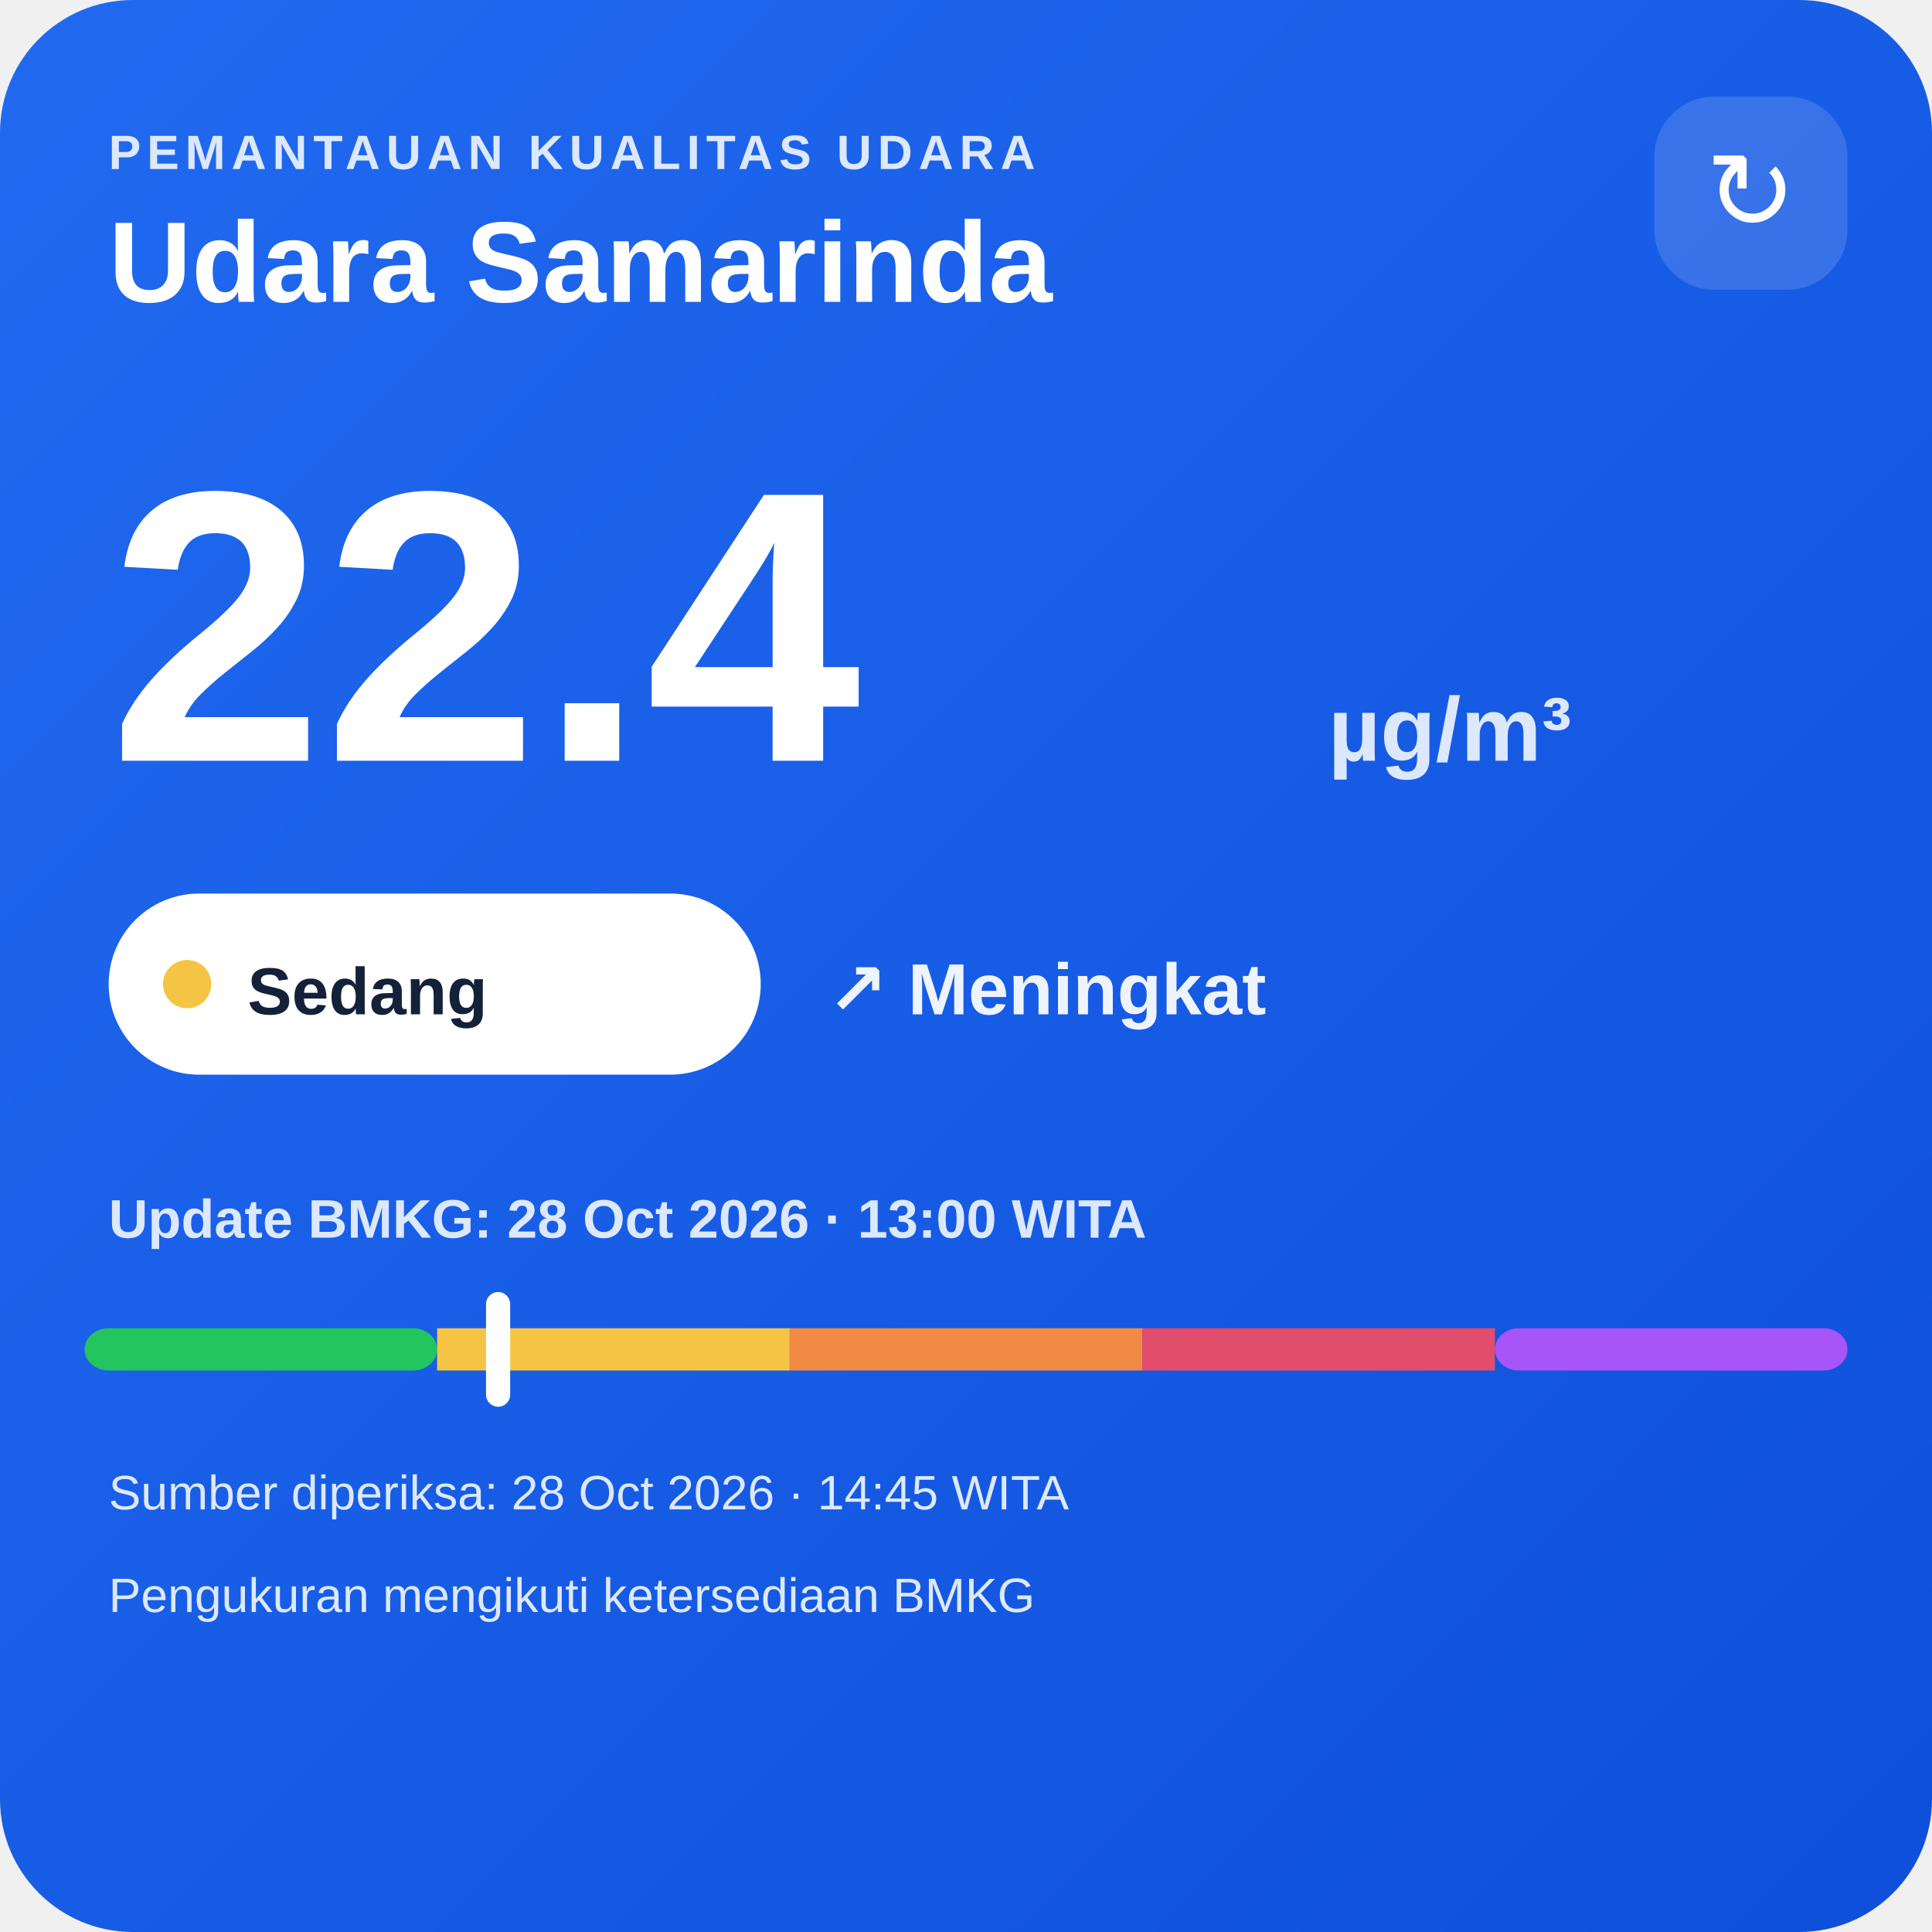
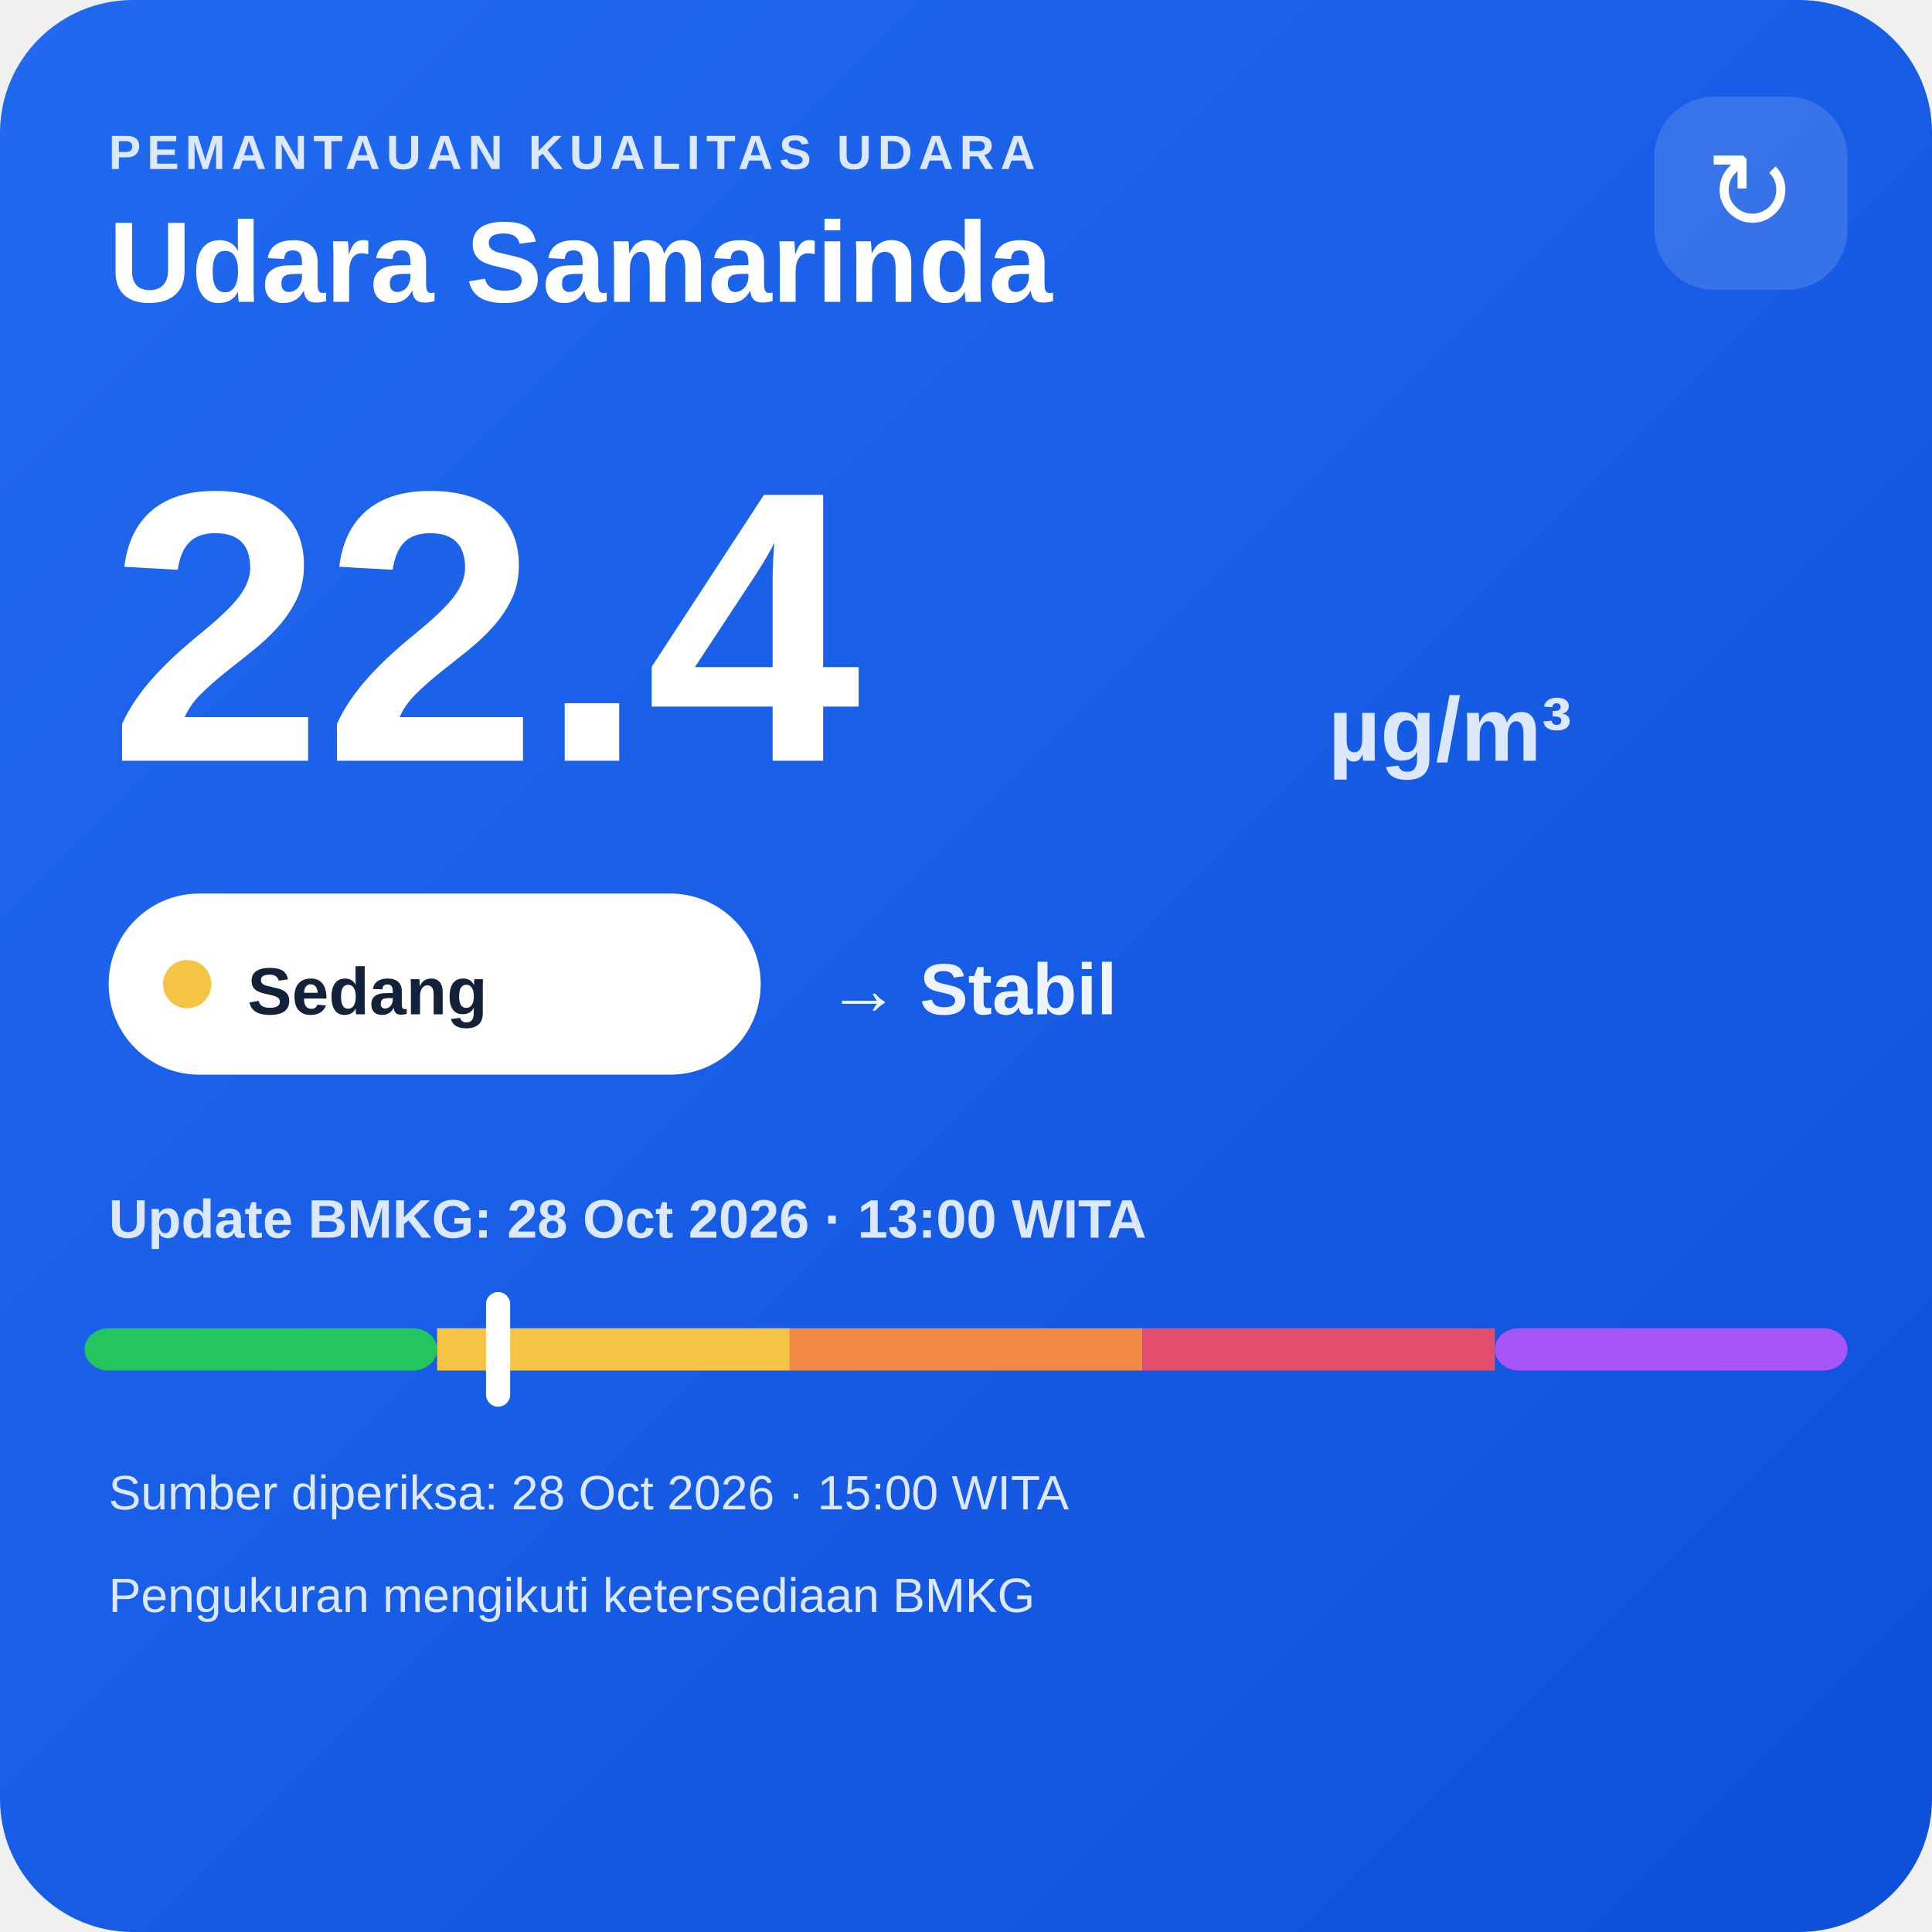
<svg xmlns="http://www.w3.org/2000/svg" width="320" height="320" viewBox="0 0 320 320">
  <defs>
    <linearGradient id="bg" x1="0" y1="0" x2="1" y2="1">
      <stop offset="0" stop-color="#216af0" />
      <stop offset="1" stop-color="#0e4fda" />
    </linearGradient>
  </defs>
  <rect width="320" height="320" rx="22" fill="url(#bg)" />
  <text x="18" y="28" fill="#dce8ff" font-family="Arial,sans-serif" font-size="8" font-weight="700" letter-spacing="1">PEMANTAUAN KUALITAS UDARA</text>
  <text x="18" y="50" fill="#ffffff" font-family="Arial,sans-serif" font-size="19" font-weight="700">Udara Samarinda</text>
  <rect x="274" y="16" width="32" height="32" rx="10" fill="#ffffff" fill-opacity=".14" />
  <text x="290" y="38" text-anchor="middle" fill="#ffffff" font-family="Arial,sans-serif" font-size="18">↻</text>
  <text x="18" y="126" fill="#ffffff" font-family="Arial,sans-serif" font-size="64" font-weight="800">22.4</text>
  <text x="220" y="126" fill="#dce8ff" font-family="Arial,sans-serif" font-size="15" font-weight="700">µg/m³</text>
  <rect x="18" y="148" width="108" height="30" rx="15" fill="#ffffff" />
  <circle cx="31" cy="163" r="4" fill="#f6c445" />
  <text x="41" y="168" fill="#13213a" font-family="Arial,sans-serif" font-size="11" font-weight="700">Sedang</text>
-   <text x="137" y="168" fill="#eef4ff" font-family="Arial,sans-serif" font-size="12" font-weight="700">↗ Meningkat</text>
+   <text x="137" y="168" fill="#eef4ff" font-family="Arial,sans-serif" font-size="12" font-weight="700">→ Stabil</text>
  <text x="18" y="205" fill="#dce8ff" font-family="Arial,sans-serif" font-size="9" font-weight="700">Update BMKG: 28 Oct 2026 · 13:00 WITA</text>
  <rect x="14" y="220" width="58.4" height="7" rx="4" fill="#22c55e" />
  <rect x="72.4" y="220" width="58.4" height="7" fill="#f6c445" />
  <rect x="130.8" y="220" width="58.4" height="7" fill="#f08a45" />
  <rect x="189.2" y="220" width="58.4" height="7" fill="#e24d6b" />
  <rect x="247.6" y="220" width="58.4" height="7" rx="4" fill="#a855f7" />
  <rect x="80.5" y="214" width="4" height="19" rx="2" fill="#ffffff" />
-   <text x="18" y="250" fill="#dce8ff" font-family="Arial,sans-serif" font-size="8">Sumber diperiksa: 28 Oct 2026 · 14:45 WITA</text>
+   <text x="18" y="250" fill="#dce8ff" font-family="Arial,sans-serif" font-size="8">Sumber diperiksa: 28 Oct 2026 · 15:00 WITA</text>
  <text x="18" y="267" fill="#dce8ff" font-family="Arial,sans-serif" font-size="8">Pengukuran mengikuti ketersediaan BMKG</text>
</svg>
